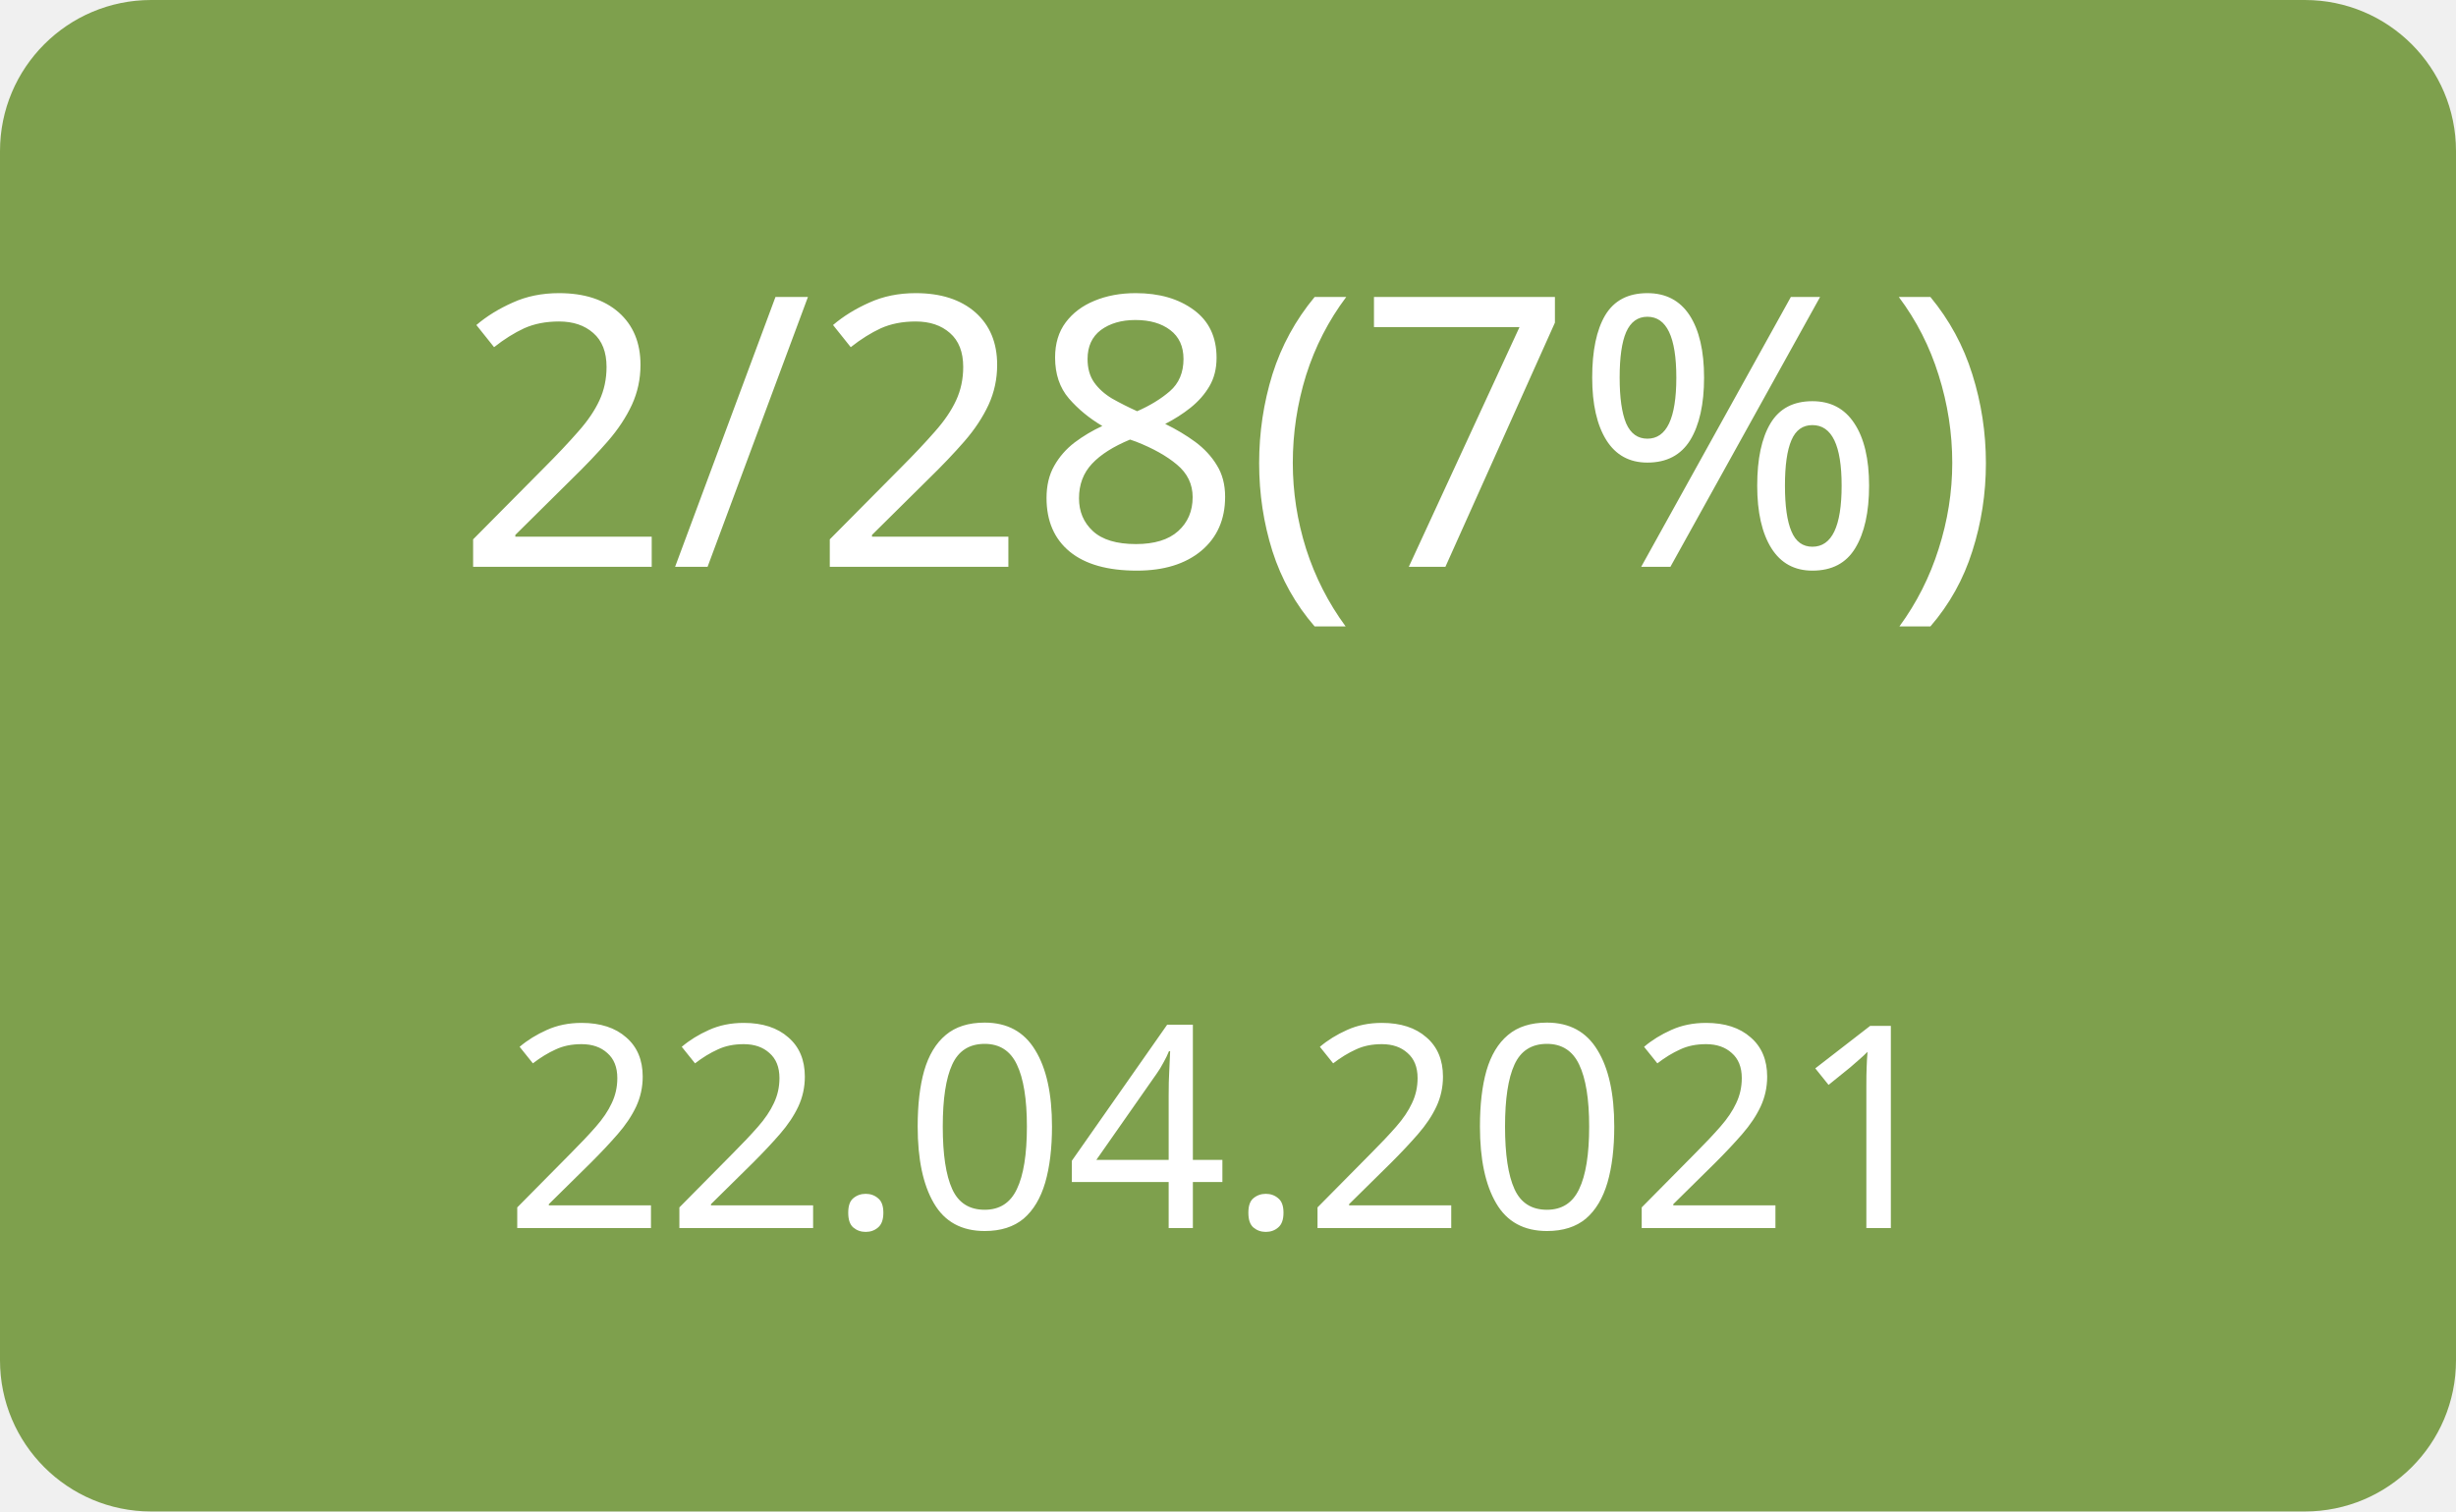
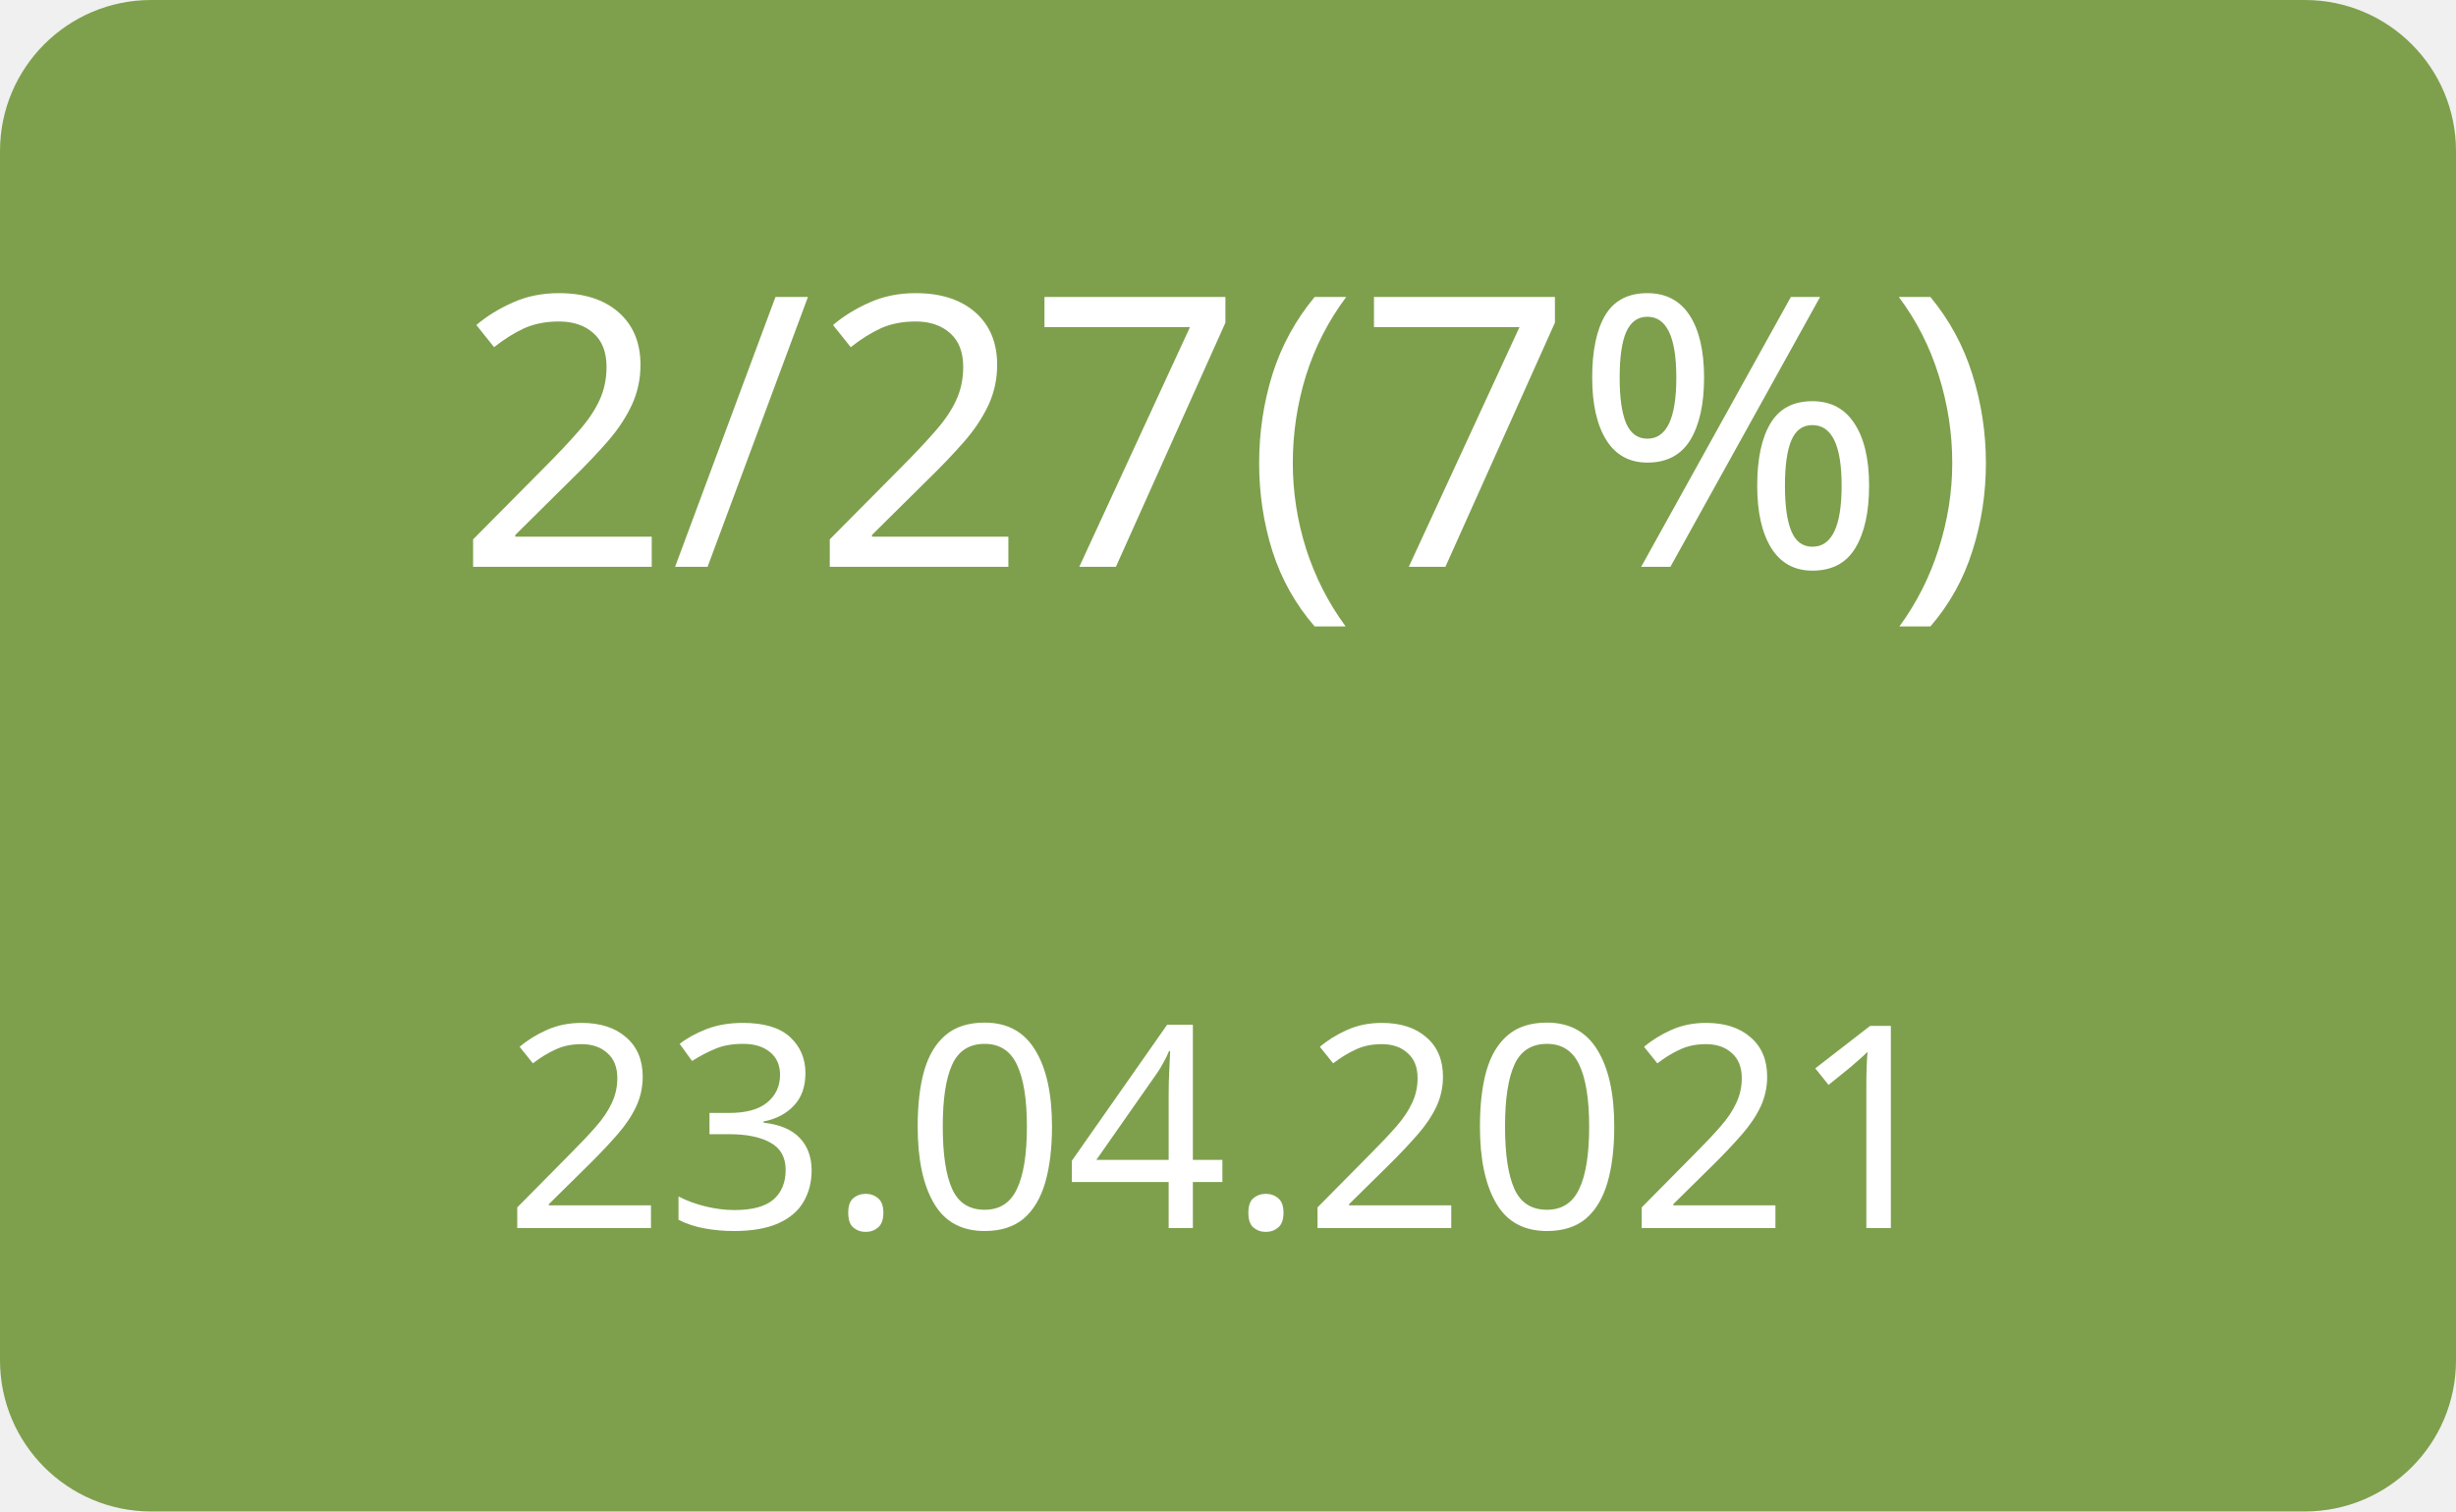
<svg xmlns="http://www.w3.org/2000/svg" width="130" height="80">
  <g>
    <rect x="0" y="0" width="130" height="80" fill="#7ea04d" rx="8" ry="8" />
-     <text x="65" y="30" font-family="Verdana" text-anchor="middle" font-size="20" fill="white">2/28(7%)</text>
-     <text x="65" y="65" font-family="Verdana" text-anchor="middle" font-size="15" fill="white">22.04.2021</text>
+     <text x="65" y="30" font-family="Verdana" text-anchor="middle" font-size="20" fill="white">2/27(7%)</text>
+     <text x="65" y="65" font-family="Verdana" text-anchor="middle" font-size="15" fill="white">23.04.2021</text>
  </g>
</svg>
